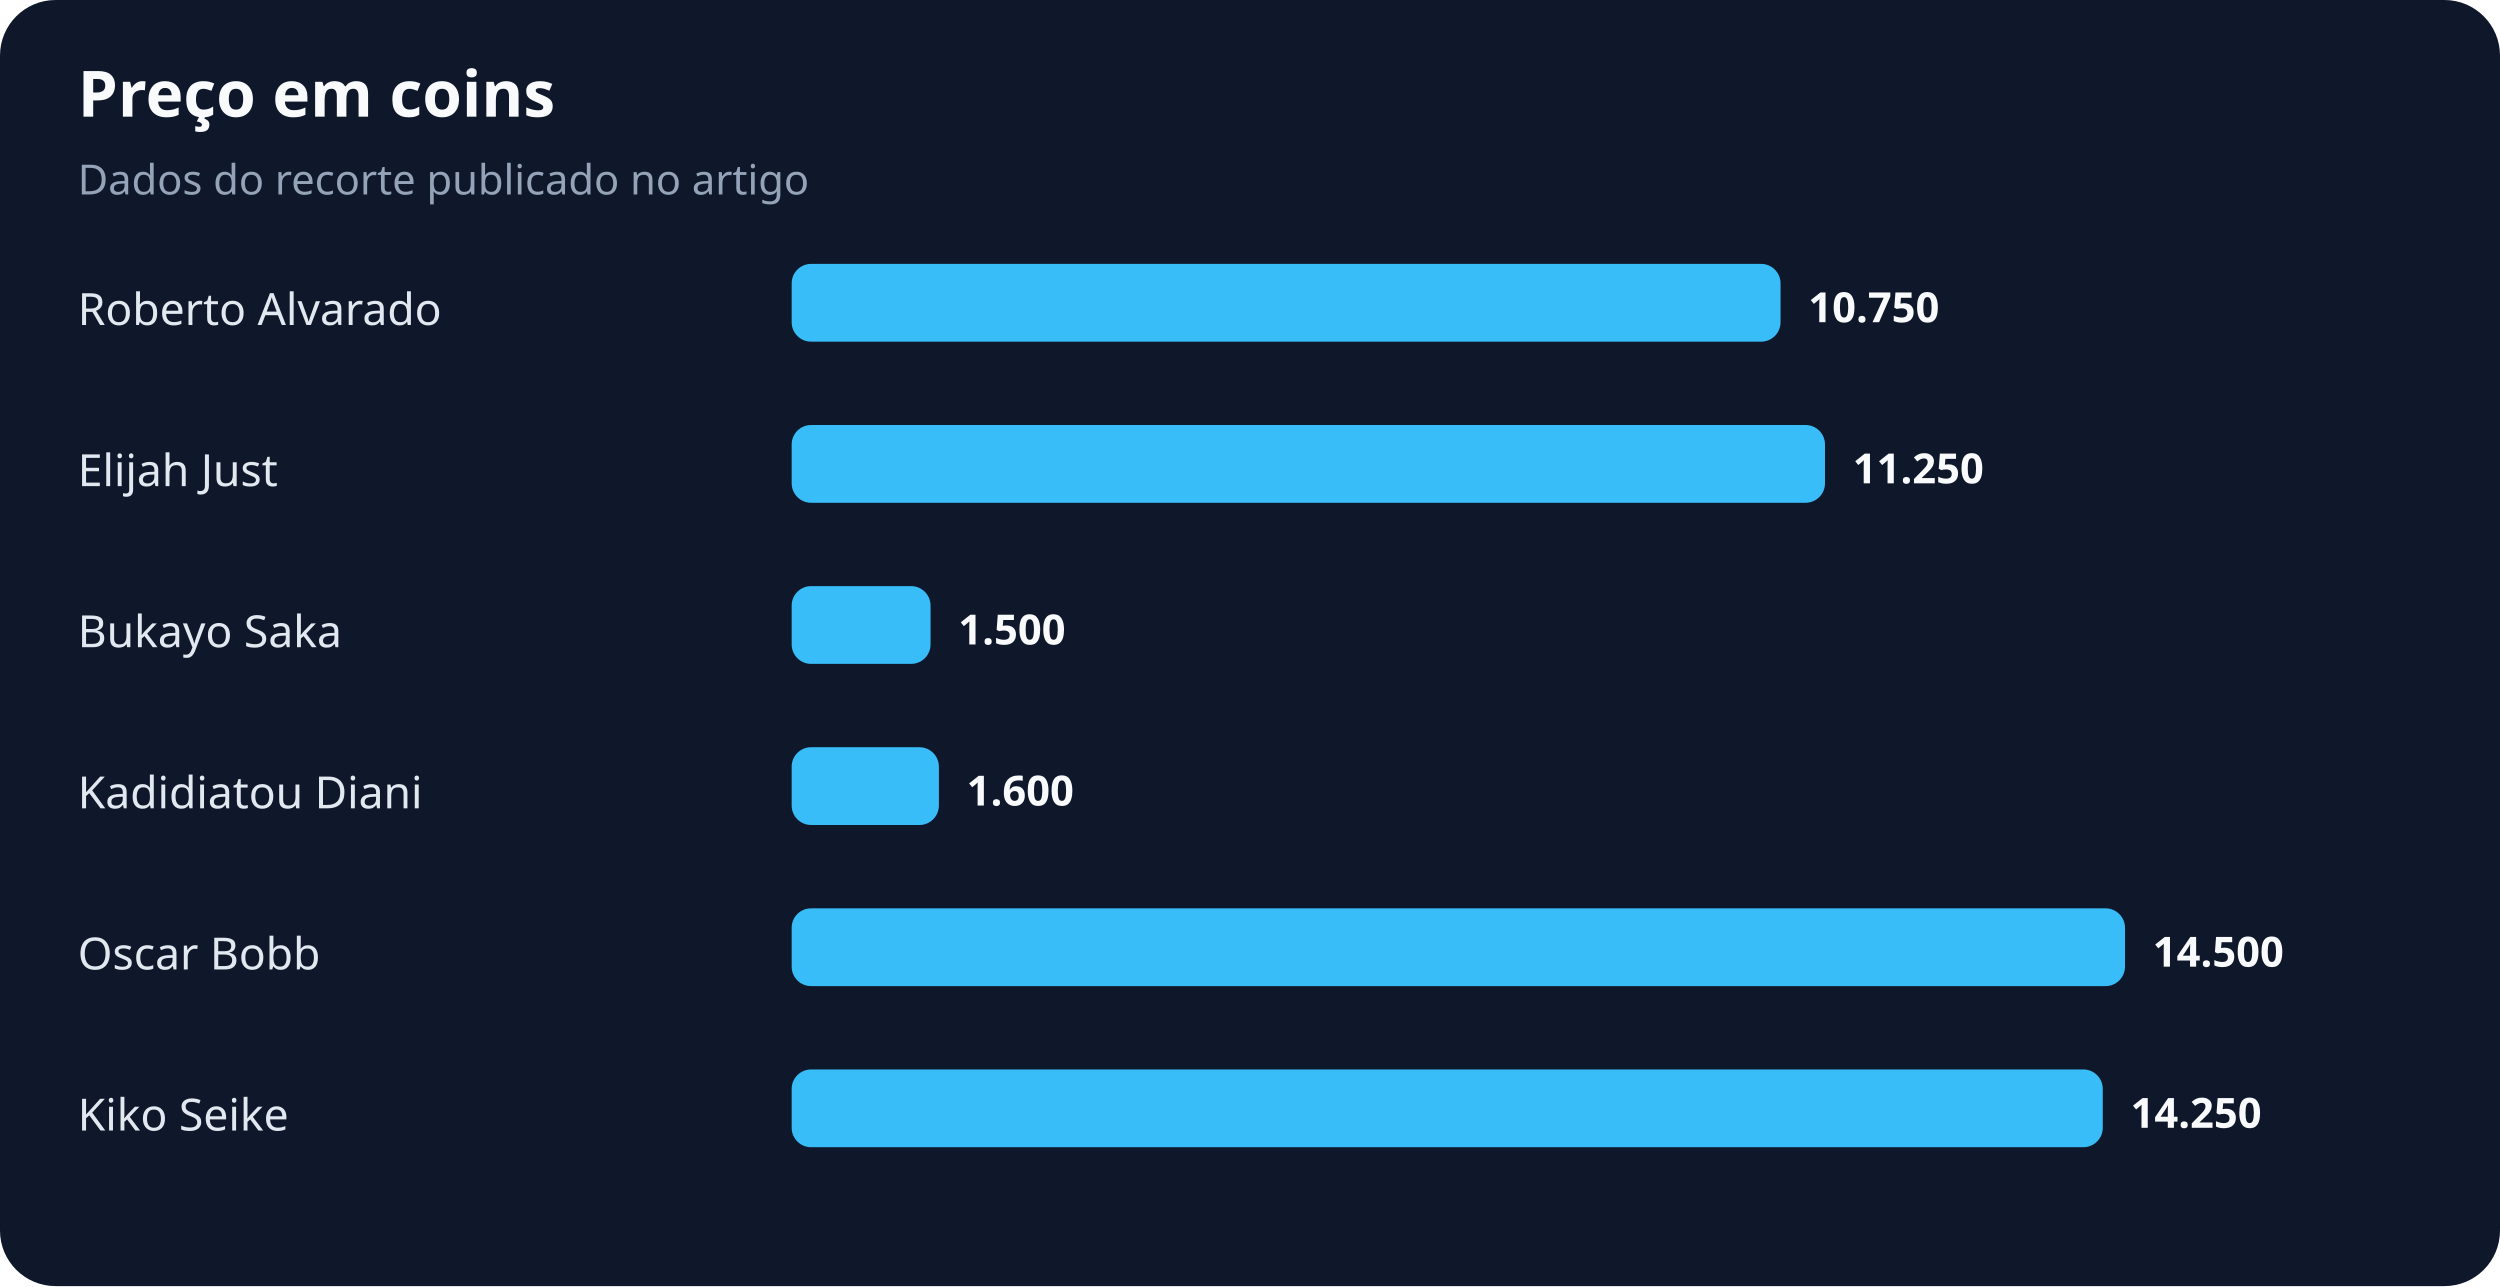
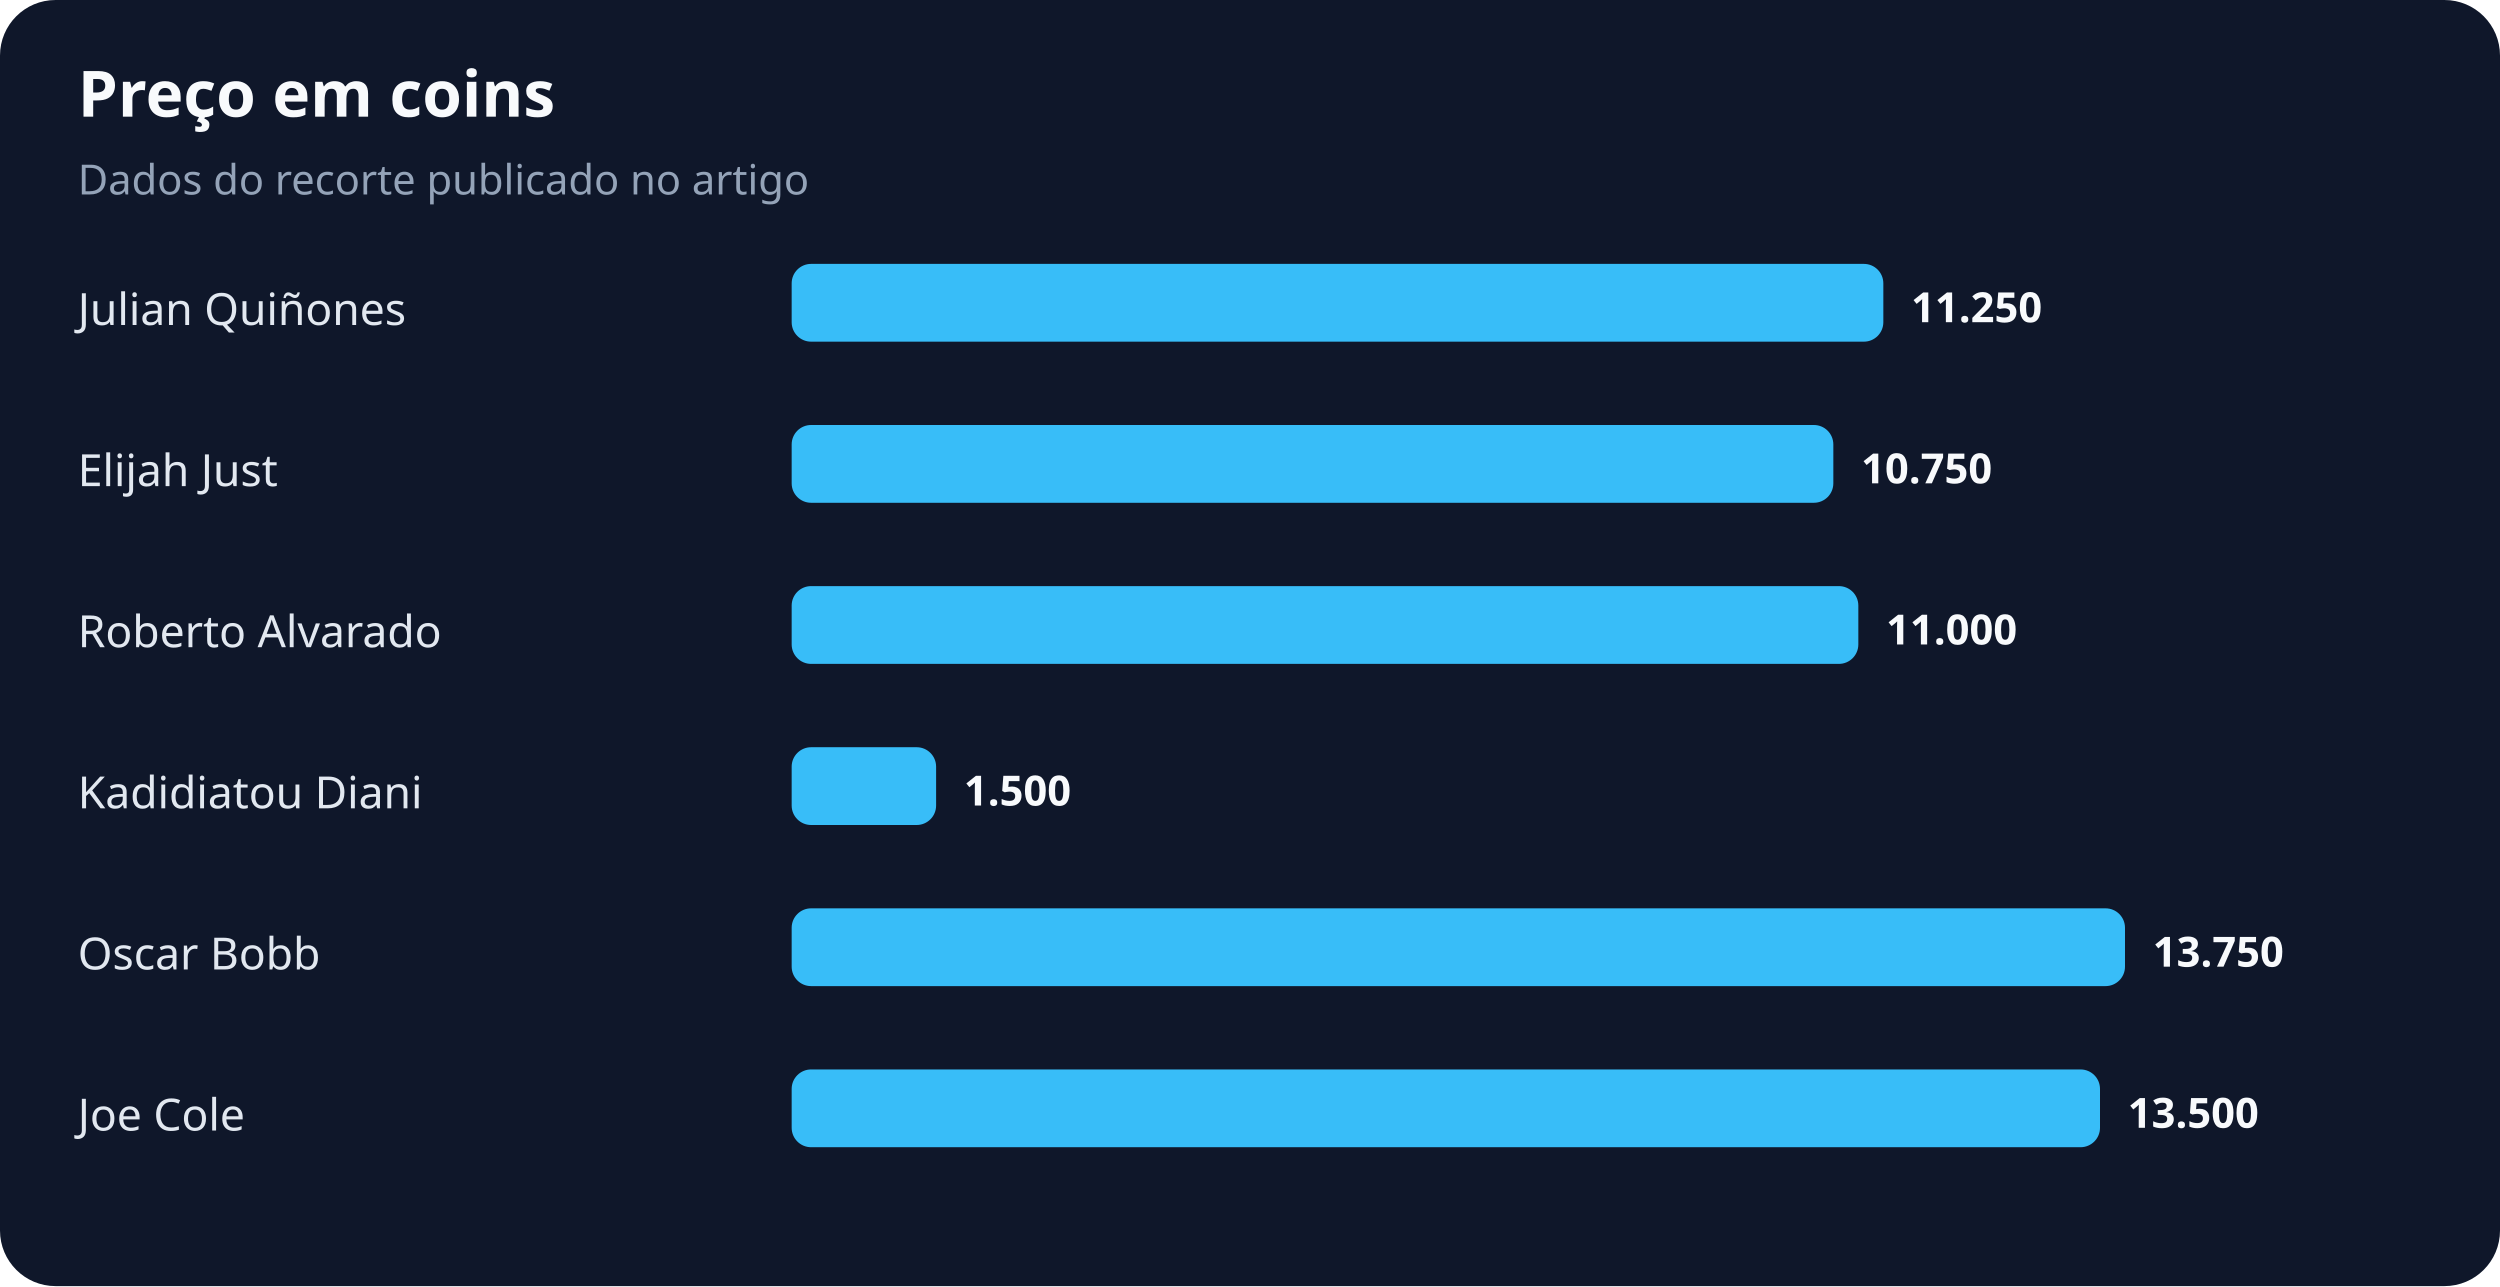
<svg xmlns="http://www.w3.org/2000/svg" width="900" height="463" viewBox="0 0 900 463" role="img" aria-labelledby="title desc">
  <rect width="100%" height="100%" rx="20" fill="#0f172a" />
  <text x="28" y="42" fill="#f8fafc" font-family="system-ui,sans-serif" font-size="23" font-weight="700">Preço em coins</text>
  <text x="28" y="70" fill="#94a3b8" font-family="system-ui,sans-serif" font-size="15">Dados do recorte publicado no artigo</text>
-   <text x="28" y="117" fill="#e2e8f0" font-family="system-ui,sans-serif" font-size="16">Roberto Alvarado</text>
-   <rect x="285" y="95" width="356" height="28" rx="7" fill="#38bdf8" />
-   <text x="651" y="116" fill="#f8fafc" font-family="system-ui,sans-serif" font-size="15" font-weight="700">10.750</text>
+   <text x="28" y="117" fill="#e2e8f0" font-family="system-ui,sans-serif" font-size="16">Julian Quiñones</text>
+   <rect x="285" y="95" width="393" height="28" rx="7" fill="#38bdf8" />
+   <text x="688" y="116" fill="#f8fafc" font-family="system-ui,sans-serif" font-size="15" font-weight="700">11.250</text>
  <text x="28" y="175" fill="#e2e8f0" font-family="system-ui,sans-serif" font-size="16">Elijah Just</text>
-   <rect x="285" y="153" width="372" height="28" rx="7" fill="#38bdf8" />
-   <text x="667" y="174" fill="#f8fafc" font-family="system-ui,sans-serif" font-size="15" font-weight="700">11.250</text>
-   <text x="28" y="233" fill="#e2e8f0" font-family="system-ui,sans-serif" font-size="16">Bukayo Saka</text>
-   <rect x="285" y="211" width="50" height="28" rx="7" fill="#38bdf8" />
-   <text x="345" y="232" fill="#f8fafc" font-family="system-ui,sans-serif" font-size="15" font-weight="700">1.500</text>
+   <rect x="285" y="153" width="375" height="28" rx="7" fill="#38bdf8" />
+   <text x="670" y="174" fill="#f8fafc" font-family="system-ui,sans-serif" font-size="15" font-weight="700">10.750</text>
+   <text x="28" y="233" fill="#e2e8f0" font-family="system-ui,sans-serif" font-size="16">Roberto Alvarado</text>
+   <rect x="285" y="211" width="384" height="28" rx="7" fill="#38bdf8" />
+   <text x="679" y="232" fill="#f8fafc" font-family="system-ui,sans-serif" font-size="15" font-weight="700">11.000</text>
  <text x="28" y="291" fill="#e2e8f0" font-family="system-ui,sans-serif" font-size="16">Kadidiatou Diani</text>
-   <rect x="285" y="269" width="53" height="28" rx="7" fill="#38bdf8" />
-   <text x="348" y="290" fill="#f8fafc" font-family="system-ui,sans-serif" font-size="15" font-weight="700">1.600</text>
+   <rect x="285" y="269" width="52" height="28" rx="7" fill="#38bdf8" />
+   <text x="347" y="290" fill="#f8fafc" font-family="system-ui,sans-serif" font-size="15" font-weight="700">1.500</text>
  <text x="28" y="349" fill="#e2e8f0" font-family="system-ui,sans-serif" font-size="16">Oscar Bobb</text>
  <rect x="285" y="327" width="480" height="28" rx="7" fill="#38bdf8" />
-   <text x="775" y="348" fill="#f8fafc" font-family="system-ui,sans-serif" font-size="15" font-weight="700">14.500</text>
-   <text x="28" y="407" fill="#e2e8f0" font-family="system-ui,sans-serif" font-size="16">Kiko Seike</text>
-   <rect x="285" y="385" width="472" height="28" rx="7" fill="#38bdf8" />
-   <text x="767" y="406" fill="#f8fafc" font-family="system-ui,sans-serif" font-size="15" font-weight="700">14.250</text>
+   <text x="775" y="348" fill="#f8fafc" font-family="system-ui,sans-serif" font-size="15" font-weight="700">13.750</text>
+   <text x="28" y="407" fill="#e2e8f0" font-family="system-ui,sans-serif" font-size="16">Joe Cole</text>
+   <rect x="285" y="385" width="471" height="28" rx="7" fill="#38bdf8" />
+   <text x="766" y="406" fill="#f8fafc" font-family="system-ui,sans-serif" font-size="15" font-weight="700">13.500</text>
</svg>
